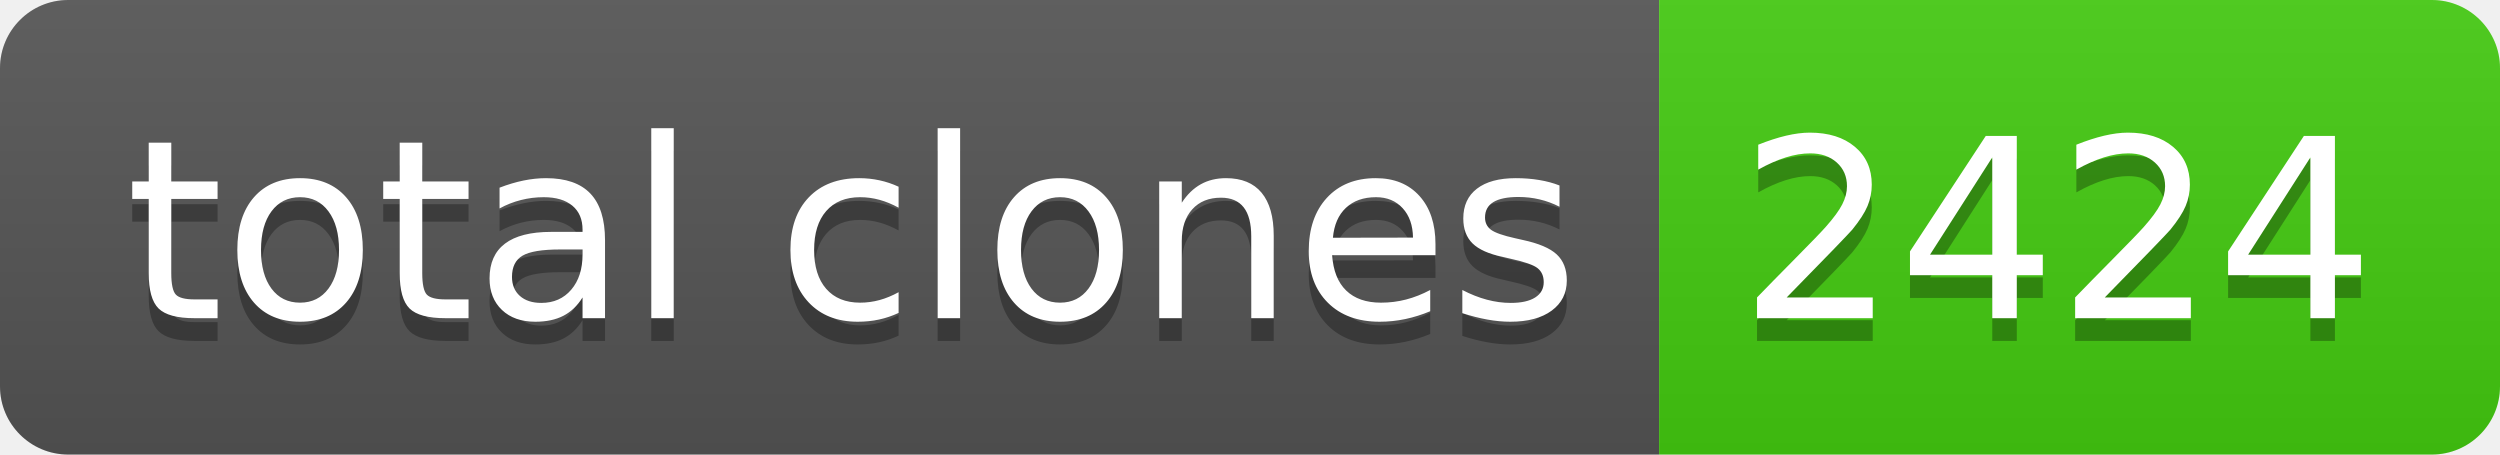
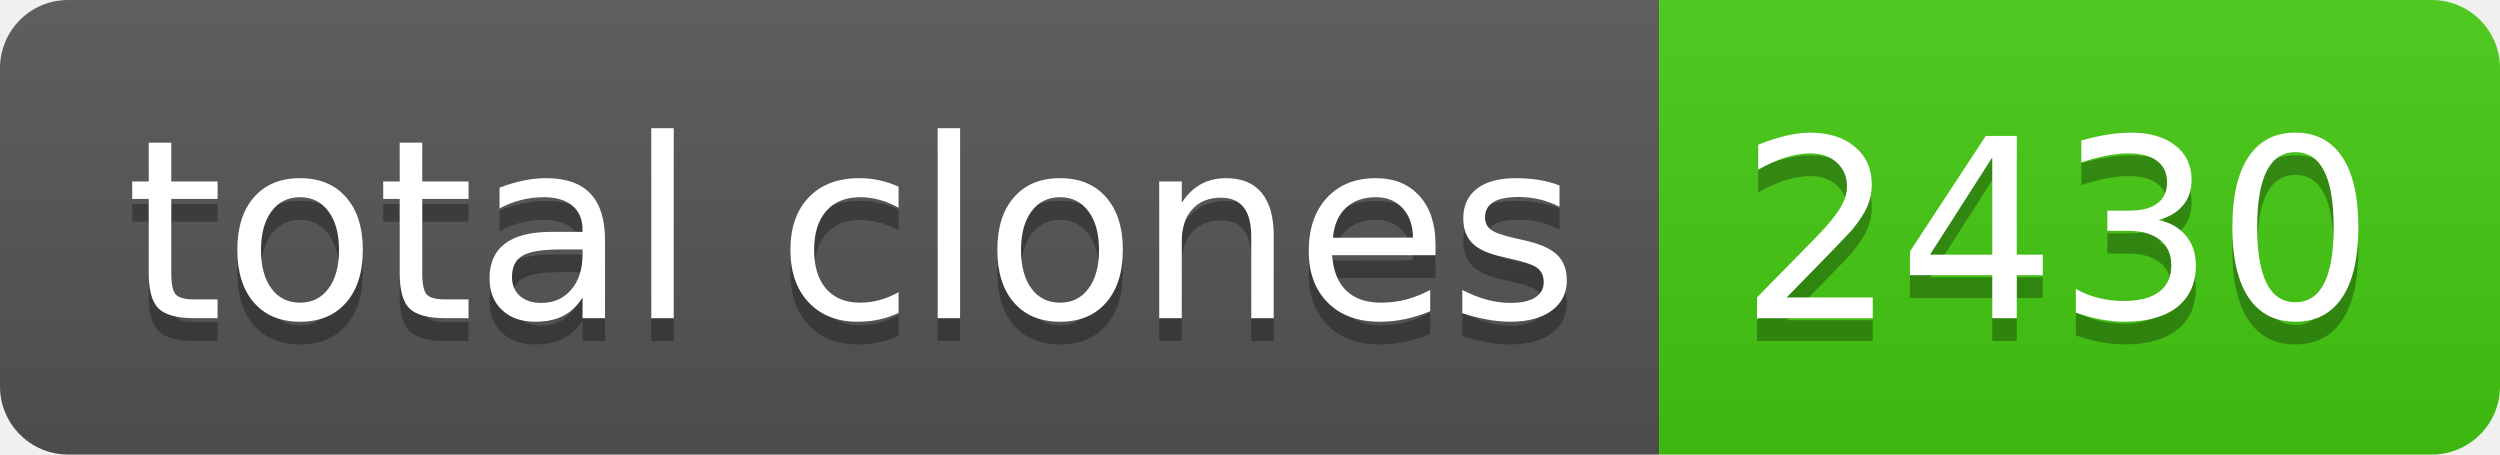
- <svg xmlns="http://www.w3.org/2000/svg" width="110" height="20" role="img" aria-label="total clones: 2424">
+ <svg xmlns="http://www.w3.org/2000/svg" width="110" height="20" role="img" aria-label="total clones: 2430">
  <linearGradient id="s" x2="0" y2="100%">
    <stop offset="0" stop-color="#bbb" stop-opacity=".1" />
    <stop offset="1" stop-opacity=".1" />
  </linearGradient>
  <clipPath id="r">
    <rect width="110" height="20" rx="3" fill="#fff" />
  </clipPath>
  <g clip-path="url(#r)">
    <rect width="73" height="20" fill="#555" />
    <rect x="73" width="37" height="20" fill="#4c1" />
    <rect width="110" height="20" fill="url(#s)" />
  </g>
  <g fill="#fff" text-anchor="middle" font-family="Verdana,Geneva,DejaVu Sans,sans-serif" text-rendering="geometricPrecision" font-size="110">
    <text aria-hidden="true" x="375" y="150" fill="#010101" fill-opacity=".3" transform="scale(.1)" textLength="630">total clones</text>
    <text x="375" y="140" transform="scale(.1)" fill="#fff" textLength="630">total clones</text>
-     <text aria-hidden="true" x="905" y="150" fill="#010101" fill-opacity=".3" transform="scale(.1)" textLength="270">2424</text>
-     <text x="905" y="140" transform="scale(.1)" fill="#fff" textLength="270">2424</text>
+     <text aria-hidden="true" x="905" y="150" fill="#010101" fill-opacity=".3" transform="scale(.1)" textLength="270">2430</text>
+     <text x="905" y="140" transform="scale(.1)" fill="#fff" textLength="270">2430</text>
  </g>
</svg>
